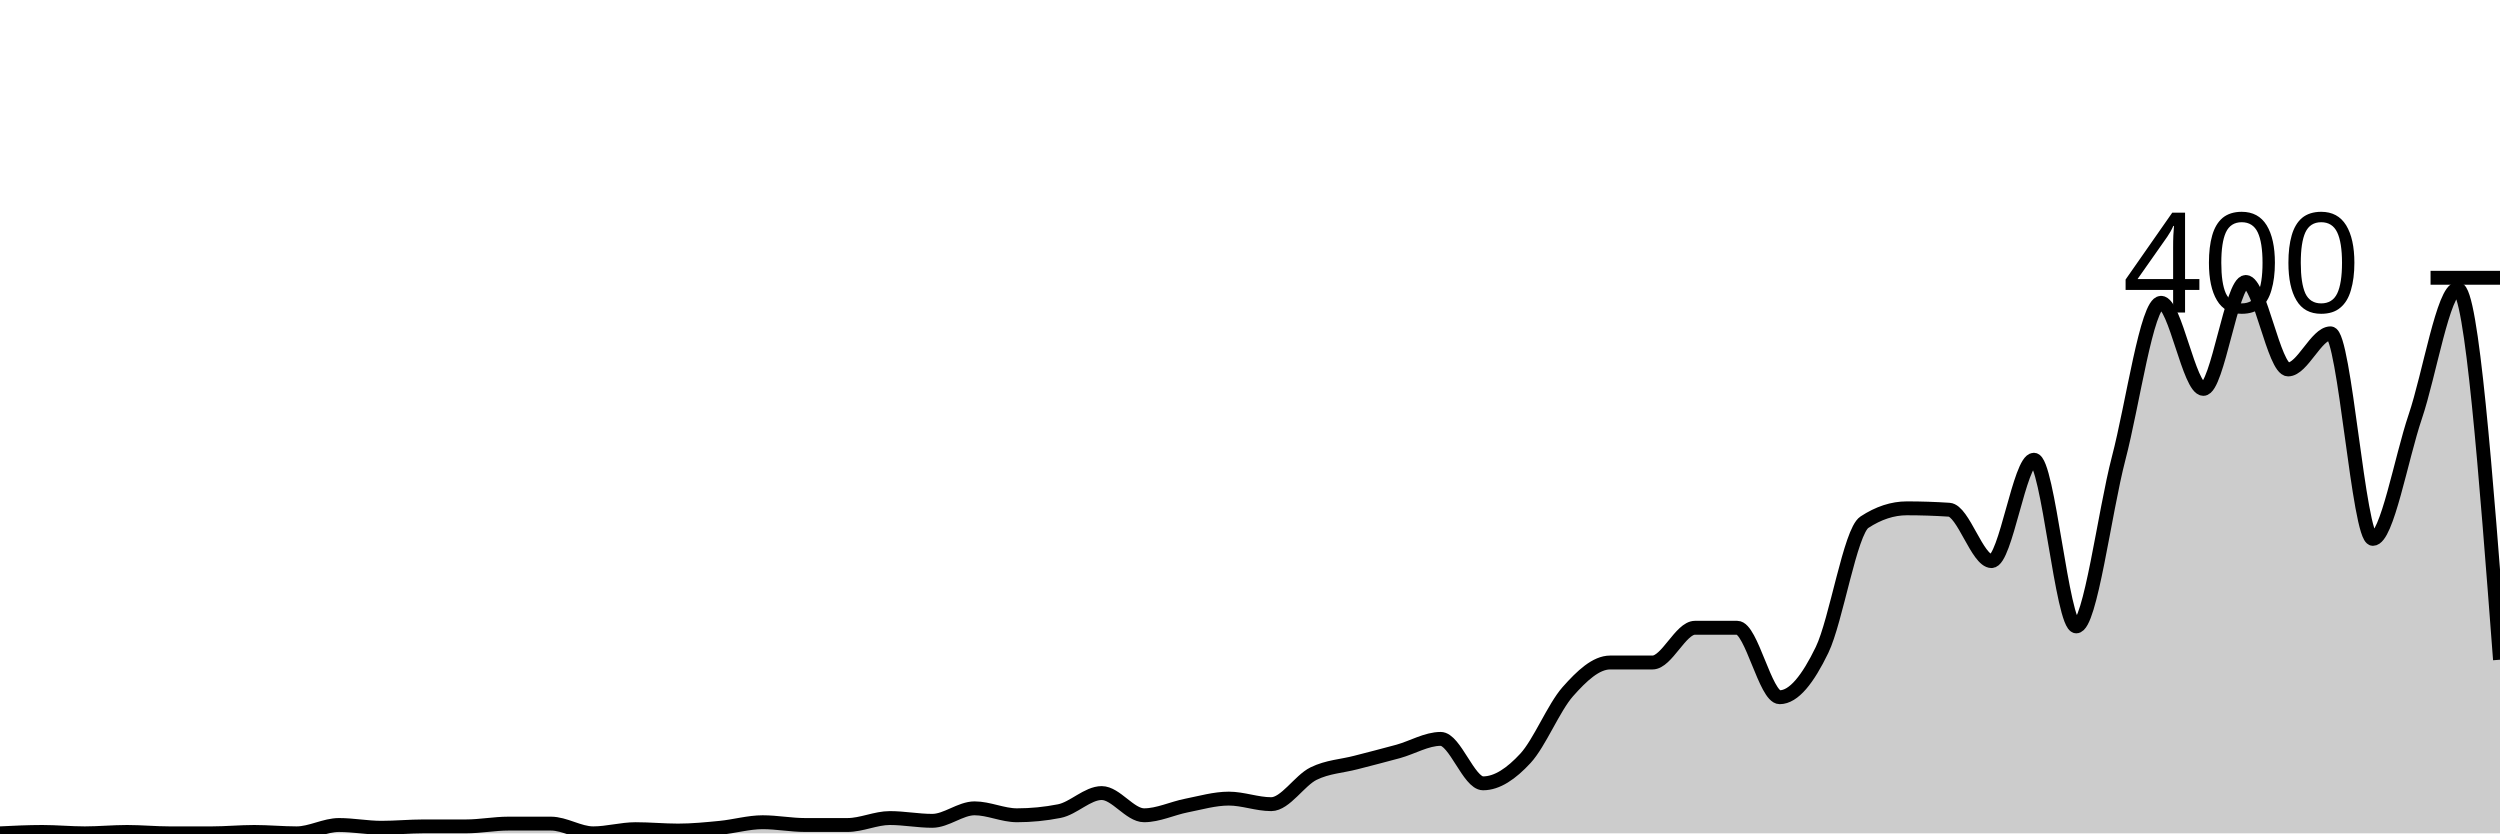
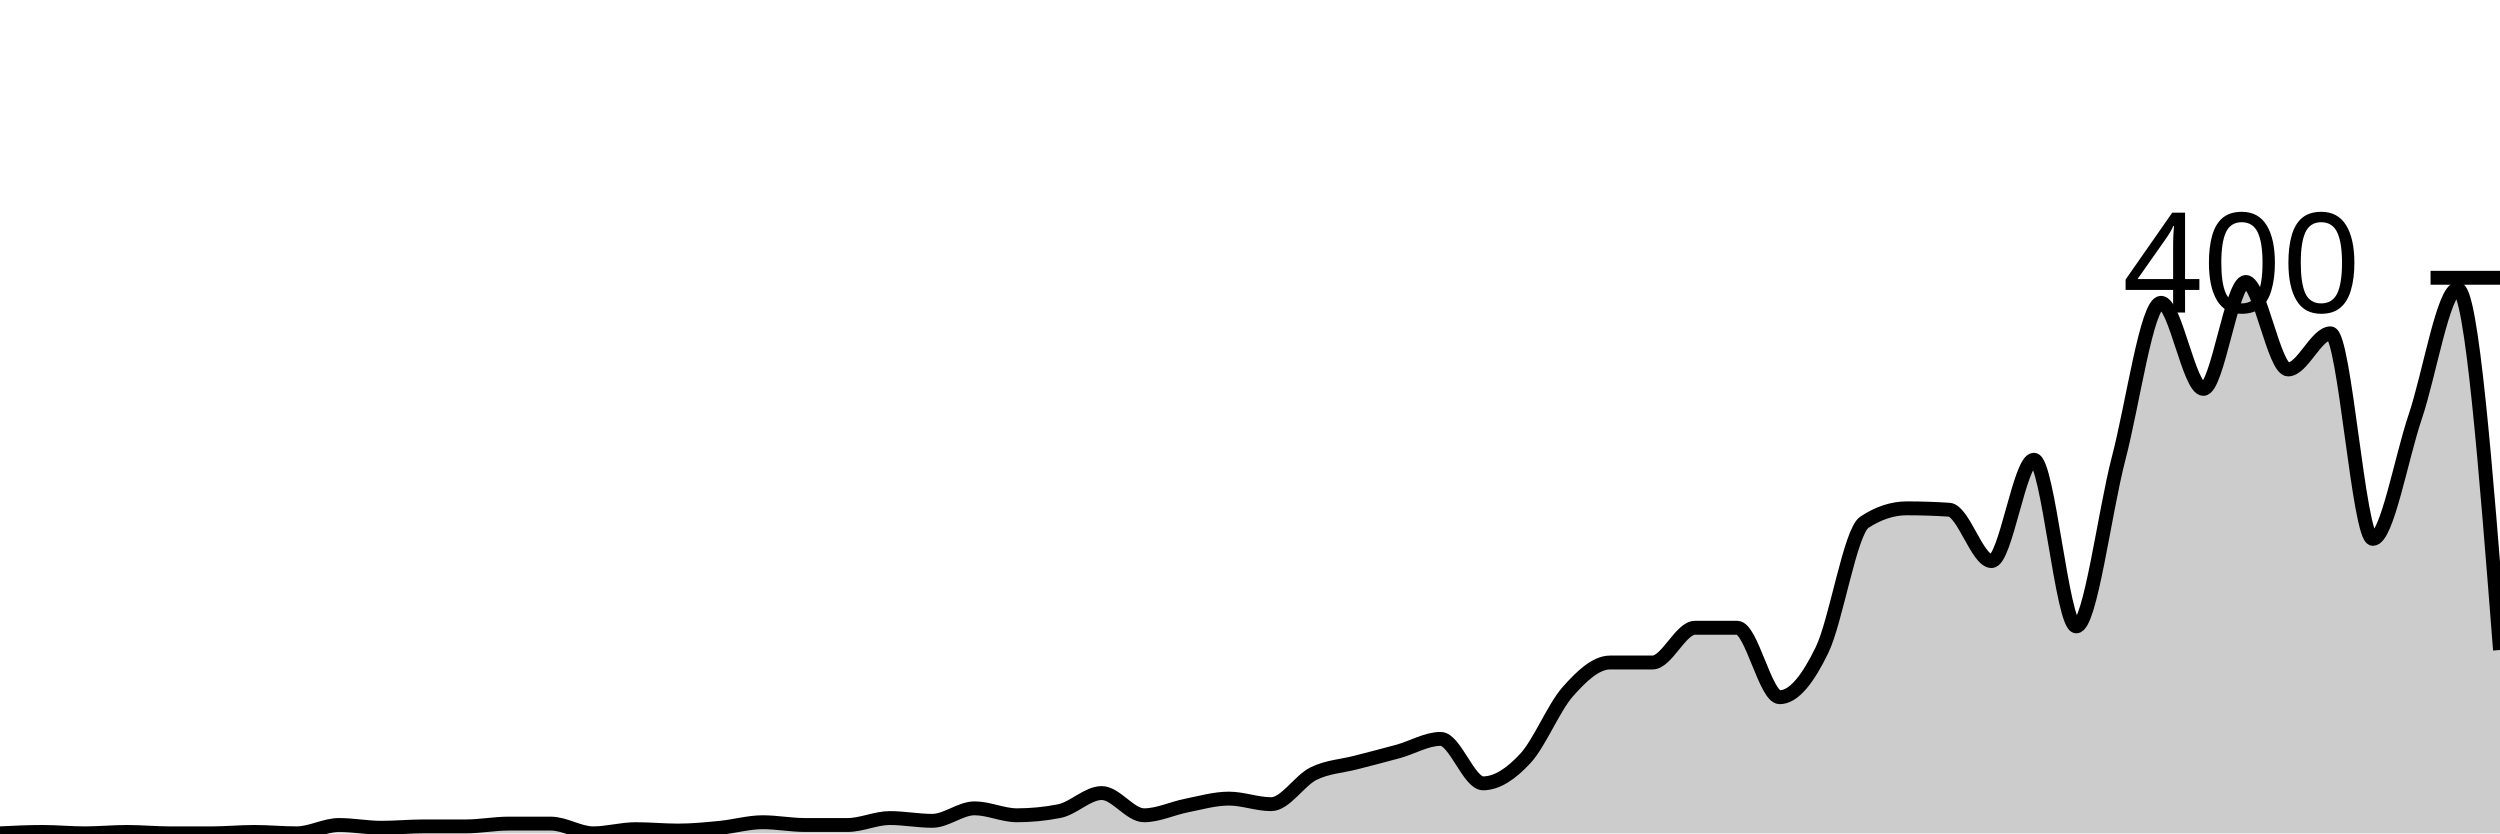
<svg xmlns="http://www.w3.org/2000/svg" viewBox="0 0 180 60">
  <g transform="translate(0,20)">
-     <path class="area" fill="rgba(0, 0, 0, 0.2)" d="M0,40C1.017,39.95,2.034,39.9,3.051,39.9C4.068,39.9,5.085,40,6.102,40C7.119,40,8.136,39.9,9.153,39.9C10.169,39.9,11.186,40,12.203,40C13.22,40,14.237,40,15.254,40C16.271,40,17.288,39.9,18.305,39.9C19.322,39.9,20.339,40,21.356,40C22.373,40,23.39,39.4,24.407,39.4C25.424,39.4,26.441,39.6,27.458,39.6C28.475,39.6,29.492,39.5,30.508,39.5C31.525,39.5,32.542,39.5,33.559,39.5C34.576,39.5,35.593,39.3,36.61,39.3C37.627,39.3,38.644,39.3,39.661,39.3C40.678,39.3,41.695,40,42.712,40C43.729,40,44.746,39.7,45.763,39.7C46.78,39.7,47.797,39.8,48.814,39.8C49.831,39.8,50.847,39.7,51.864,39.6C52.881,39.5,53.898,39.2,54.915,39.2C55.932,39.2,56.949,39.4,57.966,39.4C58.983,39.4,60,39.4,61.017,39.4C62.034,39.4,63.051,38.9,64.068,38.9C65.085,38.9,66.102,39.1,67.119,39.1C68.136,39.1,69.153,38.2,70.169,38.2C71.186,38.2,72.203,38.7,73.22,38.7C74.237,38.7,75.254,38.6,76.271,38.4C77.288,38.2,78.305,37.1,79.322,37.1C80.339,37.1,81.356,38.7,82.373,38.7C83.39,38.7,84.407,38.2,85.424,38C86.441,37.8,87.458,37.5,88.475,37.5C89.492,37.5,90.508,37.9,91.525,37.9C92.542,37.9,93.559,36.2,94.576,35.7C95.593,35.2,96.61,35.167,97.627,34.9C98.644,34.633,99.661,34.383,100.678,34.1C101.695,33.817,102.712,33.2,103.729,33.2C104.746,33.2,105.763,36.4,106.78,36.4C107.797,36.4,108.814,35.7,109.831,34.6C110.847,33.5,111.864,30.95,112.881,29.8C113.898,28.65,114.915,27.7,115.932,27.7C116.949,27.7,117.966,27.7,118.983,27.7C120,27.7,121.017,25.2,122.034,25.2C123.051,25.2,124.068,25.2,125.085,25.2C126.102,25.2,127.119,30.2,128.136,30.2C129.153,30.2,130.169,28.9,131.186,26.8C132.203,24.7,133.22,18.267,134.237,17.6C135.254,16.933,136.271,16.6,137.288,16.6C138.305,16.6,139.322,16.633,140.339,16.7C141.356,16.767,142.373,20.4,143.39,20.4C144.407,20.4,145.424,13.1,146.441,13.1C147.458,13.1,148.475,25.1,149.492,25.1C150.508,25.1,151.525,16.883,152.542,13C153.559,9.117,154.576,1.8,155.593,1.8C156.61,1.8,157.627,8,158.644,8C159.661,8,160.678,0.3,161.695,0.3C162.712,0.3,163.729,6.6,164.746,6.6C165.763,6.6,166.78,4,167.797,4C168.814,4,169.831,18.8,170.847,18.8C171.864,18.8,172.881,13,173.898,10C174.915,7,175.932,0.8,176.949,0.8C177.966,0.8,178.983,14.15,180,27.5L180,40C178.983,40,177.966,40,176.949,40C175.932,40,174.915,40,173.898,40C172.881,40,171.864,40,170.847,40C169.831,40,168.814,40,167.797,40C166.78,40,165.763,40,164.746,40C163.729,40,162.712,40,161.695,40C160.678,40,159.661,40,158.644,40C157.627,40,156.61,40,155.593,40C154.576,40,153.559,40,152.542,40C151.525,40,150.508,40,149.492,40C148.475,40,147.458,40,146.441,40C145.424,40,144.407,40,143.39,40C142.373,40,141.356,40,140.339,40C139.322,40,138.305,40,137.288,40C136.271,40,135.254,40,134.237,40C133.22,40,132.203,40,131.186,40C130.169,40,129.153,40,128.136,40C127.119,40,126.102,40,125.085,40C124.068,40,123.051,40,122.034,40C121.017,40,120,40,118.983,40C117.966,40,116.949,40,115.932,40C114.915,40,113.898,40,112.881,40C111.864,40,110.847,40,109.831,40C108.814,40,107.797,40,106.78,40C105.763,40,104.746,40,103.729,40C102.712,40,101.695,40,100.678,40C99.661,40,98.644,40,97.627,40C96.61,40,95.593,40,94.576,40C93.559,40,92.542,40,91.525,40C90.508,40,89.492,40,88.475,40C87.458,40,86.441,40,85.424,40C84.407,40,83.39,40,82.373,40C81.356,40,80.339,40,79.322,40C78.305,40,77.288,40,76.271,40C75.254,40,74.237,40,73.22,40C72.203,40,71.186,40,70.169,40C69.153,40,68.136,40,67.119,40C66.102,40,65.085,40,64.068,40C63.051,40,62.034,40,61.017,40C60,40,58.983,40,57.966,40C56.949,40,55.932,40,54.915,40C53.898,40,52.881,40,51.864,40C50.847,40,49.831,40,48.814,40C47.797,40,46.78,40,45.763,40C44.746,40,43.729,40,42.712,40C41.695,40,40.678,40,39.661,40C38.644,40,37.627,40,36.61,40C35.593,40,34.576,40,33.559,40C32.542,40,31.525,40,30.508,40C29.492,40,28.475,40,27.458,40C26.441,40,25.424,40,24.407,40C23.39,40,22.373,40,21.356,40C20.339,40,19.322,40,18.305,40C17.288,40,16.271,40,15.254,40C14.237,40,13.22,40,12.203,40C11.186,40,10.169,40,9.153,40C8.136,40,7.119,40,6.102,40C5.085,40,4.068,40,3.051,40C2.034,40,1.017,40,0,40Z" />
-     <path class="line" stroke="black" fill="none" d="M0,40C1.017,39.95,2.034,39.9,3.051,39.9C4.068,39.9,5.085,40,6.102,40C7.119,40,8.136,39.9,9.153,39.9C10.169,39.9,11.186,40,12.203,40C13.22,40,14.237,40,15.254,40C16.271,40,17.288,39.9,18.305,39.9C19.322,39.9,20.339,40,21.356,40C22.373,40,23.39,39.4,24.407,39.4C25.424,39.4,26.441,39.6,27.458,39.6C28.475,39.6,29.492,39.5,30.508,39.5C31.525,39.5,32.542,39.5,33.559,39.5C34.576,39.5,35.593,39.3,36.61,39.3C37.627,39.3,38.644,39.3,39.661,39.3C40.678,39.3,41.695,40,42.712,40C43.729,40,44.746,39.7,45.763,39.7C46.78,39.7,47.797,39.8,48.814,39.8C49.831,39.8,50.847,39.7,51.864,39.6C52.881,39.5,53.898,39.2,54.915,39.2C55.932,39.2,56.949,39.4,57.966,39.4C58.983,39.4,60,39.4,61.017,39.4C62.034,39.4,63.051,38.9,64.068,38.9C65.085,38.9,66.102,39.1,67.119,39.1C68.136,39.1,69.153,38.2,70.169,38.2C71.186,38.2,72.203,38.7,73.22,38.7C74.237,38.7,75.254,38.6,76.271,38.4C77.288,38.2,78.305,37.1,79.322,37.1C80.339,37.1,81.356,38.7,82.373,38.7C83.39,38.7,84.407,38.2,85.424,38C86.441,37.8,87.458,37.5,88.475,37.5C89.492,37.5,90.508,37.9,91.525,37.9C92.542,37.9,93.559,36.2,94.576,35.7C95.593,35.2,96.61,35.167,97.627,34.9C98.644,34.633,99.661,34.383,100.678,34.1C101.695,33.817,102.712,33.2,103.729,33.2C104.746,33.2,105.763,36.4,106.78,36.4C107.797,36.4,108.814,35.7,109.831,34.6C110.847,33.5,111.864,30.95,112.881,29.8C113.898,28.65,114.915,27.7,115.932,27.7C116.949,27.7,117.966,27.7,118.983,27.7C120,27.7,121.017,25.2,122.034,25.2C123.051,25.2,124.068,25.2,125.085,25.2C126.102,25.2,127.119,30.2,128.136,30.2C129.153,30.2,130.169,28.9,131.186,26.8C132.203,24.7,133.22,18.267,134.237,17.6C135.254,16.933,136.271,16.6,137.288,16.6C138.305,16.6,139.322,16.633,140.339,16.7C141.356,16.767,142.373,20.4,143.39,20.4C144.407,20.4,145.424,13.1,146.441,13.1C147.458,13.1,148.475,25.1,149.492,25.1C150.508,25.1,151.525,16.883,152.542,13C153.559,9.117,154.576,1.8,155.593,1.8C156.61,1.8,157.627,8,158.644,8C159.661,8,160.678,0.3,161.695,0.3C162.712,0.3,163.729,6.6,164.746,6.6C165.763,6.6,166.78,4,167.797,4C168.814,4,169.831,18.8,170.847,18.8C171.864,18.8,172.881,13,173.898,10C174.915,7,175.932,0.8,176.949,0.8C177.966,0.8,178.983,14.15,180,27.5" />
+     <path class="area" fill="rgba(0, 0, 0, 0.2)" d="M0,40C1.017,39.95,2.034,39.9,3.051,39.9C4.068,39.9,5.085,40,6.102,40C7.119,40,8.136,39.9,9.153,39.9C10.169,39.9,11.186,40,12.203,40C13.22,40,14.237,40,15.254,40C16.271,40,17.288,39.9,18.305,39.9C19.322,39.9,20.339,40,21.356,40C22.373,40,23.39,39.4,24.407,39.4C25.424,39.4,26.441,39.6,27.458,39.6C28.475,39.6,29.492,39.5,30.508,39.5C31.525,39.5,32.542,39.5,33.559,39.5C34.576,39.5,35.593,39.3,36.61,39.3C37.627,39.3,38.644,39.3,39.661,39.3C40.678,39.3,41.695,40,42.712,40C43.729,40,44.746,39.7,45.763,39.7C46.78,39.7,47.797,39.8,48.814,39.8C49.831,39.8,50.847,39.7,51.864,39.6C52.881,39.5,53.898,39.2,54.915,39.2C55.932,39.2,56.949,39.4,57.966,39.4C58.983,39.4,60,39.4,61.017,39.4C62.034,39.4,63.051,38.9,64.068,38.9C65.085,38.9,66.102,39.1,67.119,39.1C68.136,39.1,69.153,38.2,70.169,38.2C71.186,38.2,72.203,38.7,73.22,38.7C74.237,38.7,75.254,38.6,76.271,38.4C77.288,38.2,78.305,37.1,79.322,37.1C80.339,37.1,81.356,38.7,82.373,38.7C83.39,38.7,84.407,38.2,85.424,38C86.441,37.8,87.458,37.5,88.475,37.5C89.492,37.5,90.508,37.9,91.525,37.9C92.542,37.9,93.559,36.2,94.576,35.7C95.593,35.2,96.61,35.167,97.627,34.9C98.644,34.633,99.661,34.383,100.678,34.1C101.695,33.817,102.712,33.2,103.729,33.2C104.746,33.2,105.763,36.4,106.78,36.4C107.797,36.4,108.814,35.7,109.831,34.6C110.847,33.5,111.864,30.95,112.881,29.8C113.898,28.65,114.915,27.7,115.932,27.7C116.949,27.7,117.966,27.7,118.983,27.7C120,27.7,121.017,25.2,122.034,25.2C123.051,25.2,124.068,25.2,125.085,25.2C126.102,25.2,127.119,30.2,128.136,30.2C129.153,30.2,130.169,28.9,131.186,26.8C132.203,24.7,133.22,18.267,134.237,17.6C135.254,16.933,136.271,16.6,137.288,16.6C138.305,16.6,139.322,16.633,140.339,16.7C141.356,16.767,142.373,20.4,143.39,20.4C144.407,20.4,145.424,13.1,146.441,13.1C147.458,13.1,148.475,25.1,149.492,25.1C150.508,25.1,151.525,16.883,152.542,13C153.559,9.117,154.576,1.8,155.593,1.8C156.61,1.8,157.627,8,158.644,8C159.661,8,160.678,0.3,161.695,0.3C162.712,0.3,163.729,6.6,164.746,6.6C165.763,6.6,166.78,4,167.797,4C168.814,4,169.831,18.8,170.847,18.8C171.864,18.8,172.881,13,173.898,10C174.915,7,175.932,0.8,176.949,0.8C177.966,0.8,178.983,13.8,180,26.8L180,40C178.983,40,177.966,40,176.949,40C175.932,40,174.915,40,173.898,40C172.881,40,171.864,40,170.847,40C169.831,40,168.814,40,167.797,40C166.78,40,165.763,40,164.746,40C163.729,40,162.712,40,161.695,40C160.678,40,159.661,40,158.644,40C157.627,40,156.61,40,155.593,40C154.576,40,153.559,40,152.542,40C151.525,40,150.508,40,149.492,40C148.475,40,147.458,40,146.441,40C145.424,40,144.407,40,143.39,40C142.373,40,141.356,40,140.339,40C139.322,40,138.305,40,137.288,40C136.271,40,135.254,40,134.237,40C133.22,40,132.203,40,131.186,40C130.169,40,129.153,40,128.136,40C127.119,40,126.102,40,125.085,40C124.068,40,123.051,40,122.034,40C121.017,40,120,40,118.983,40C117.966,40,116.949,40,115.932,40C114.915,40,113.898,40,112.881,40C111.864,40,110.847,40,109.831,40C108.814,40,107.797,40,106.78,40C105.763,40,104.746,40,103.729,40C102.712,40,101.695,40,100.678,40C99.661,40,98.644,40,97.627,40C96.61,40,95.593,40,94.576,40C93.559,40,92.542,40,91.525,40C90.508,40,89.492,40,88.475,40C87.458,40,86.441,40,85.424,40C84.407,40,83.39,40,82.373,40C81.356,40,80.339,40,79.322,40C78.305,40,77.288,40,76.271,40C75.254,40,74.237,40,73.22,40C72.203,40,71.186,40,70.169,40C69.153,40,68.136,40,67.119,40C66.102,40,65.085,40,64.068,40C63.051,40,62.034,40,61.017,40C60,40,58.983,40,57.966,40C56.949,40,55.932,40,54.915,40C53.898,40,52.881,40,51.864,40C50.847,40,49.831,40,48.814,40C47.797,40,46.78,40,45.763,40C44.746,40,43.729,40,42.712,40C41.695,40,40.678,40,39.661,40C38.644,40,37.627,40,36.61,40C35.593,40,34.576,40,33.559,40C32.542,40,31.525,40,30.508,40C29.492,40,28.475,40,27.458,40C26.441,40,25.424,40,24.407,40C23.39,40,22.373,40,21.356,40C20.339,40,19.322,40,18.305,40C17.288,40,16.271,40,15.254,40C14.237,40,13.22,40,12.203,40C11.186,40,10.169,40,9.153,40C8.136,40,7.119,40,6.102,40C5.085,40,4.068,40,3.051,40C2.034,40,1.017,40,0,40Z" />
+     <path class="line" stroke="black" fill="none" d="M0,40C1.017,39.95,2.034,39.9,3.051,39.9C4.068,39.9,5.085,40,6.102,40C7.119,40,8.136,39.9,9.153,39.9C10.169,39.9,11.186,40,12.203,40C13.22,40,14.237,40,15.254,40C16.271,40,17.288,39.9,18.305,39.9C19.322,39.9,20.339,40,21.356,40C22.373,40,23.39,39.4,24.407,39.4C25.424,39.4,26.441,39.6,27.458,39.6C28.475,39.6,29.492,39.5,30.508,39.5C31.525,39.5,32.542,39.5,33.559,39.5C34.576,39.5,35.593,39.3,36.61,39.3C37.627,39.3,38.644,39.3,39.661,39.3C40.678,39.3,41.695,40,42.712,40C43.729,40,44.746,39.7,45.763,39.7C46.78,39.7,47.797,39.8,48.814,39.8C49.831,39.8,50.847,39.7,51.864,39.6C52.881,39.5,53.898,39.2,54.915,39.2C55.932,39.2,56.949,39.4,57.966,39.4C58.983,39.4,60,39.4,61.017,39.4C62.034,39.4,63.051,38.9,64.068,38.9C65.085,38.9,66.102,39.1,67.119,39.1C68.136,39.1,69.153,38.2,70.169,38.2C71.186,38.2,72.203,38.7,73.22,38.7C74.237,38.7,75.254,38.6,76.271,38.4C77.288,38.2,78.305,37.1,79.322,37.1C80.339,37.1,81.356,38.7,82.373,38.7C83.39,38.7,84.407,38.2,85.424,38C86.441,37.8,87.458,37.5,88.475,37.5C89.492,37.5,90.508,37.9,91.525,37.9C92.542,37.9,93.559,36.2,94.576,35.7C95.593,35.2,96.61,35.167,97.627,34.9C98.644,34.633,99.661,34.383,100.678,34.1C101.695,33.817,102.712,33.2,103.729,33.2C104.746,33.2,105.763,36.4,106.78,36.4C107.797,36.4,108.814,35.7,109.831,34.6C110.847,33.5,111.864,30.95,112.881,29.8C113.898,28.65,114.915,27.7,115.932,27.7C116.949,27.7,117.966,27.7,118.983,27.7C120,27.7,121.017,25.2,122.034,25.2C123.051,25.2,124.068,25.2,125.085,25.2C126.102,25.2,127.119,30.2,128.136,30.2C129.153,30.2,130.169,28.9,131.186,26.8C132.203,24.7,133.22,18.267,134.237,17.6C135.254,16.933,136.271,16.6,137.288,16.6C138.305,16.6,139.322,16.633,140.339,16.7C141.356,16.767,142.373,20.4,143.39,20.4C144.407,20.4,145.424,13.1,146.441,13.1C147.458,13.1,148.475,25.1,149.492,25.1C150.508,25.1,151.525,16.883,152.542,13C153.559,9.117,154.576,1.8,155.593,1.8C156.61,1.8,157.627,8,158.644,8C159.661,8,160.678,0.3,161.695,0.3C162.712,0.3,163.729,6.6,164.746,6.6C165.763,6.6,166.78,4,167.797,4C168.814,4,169.831,18.8,170.847,18.8C171.864,18.8,172.881,13,173.898,10C174.915,7,175.932,0.8,176.949,0.8C177.966,0.8,178.983,13.8,180,26.8" />
    <path class="axis-ceiling" stroke-width="1" stroke="black" fill="none" d="M175,0L180,0" />
    <text class="axis-ceiling-label" font-family="sans-serif" text-anchor="end" font-size="10px" x="170" y="2.5">400</text>
  </g>
</svg>
